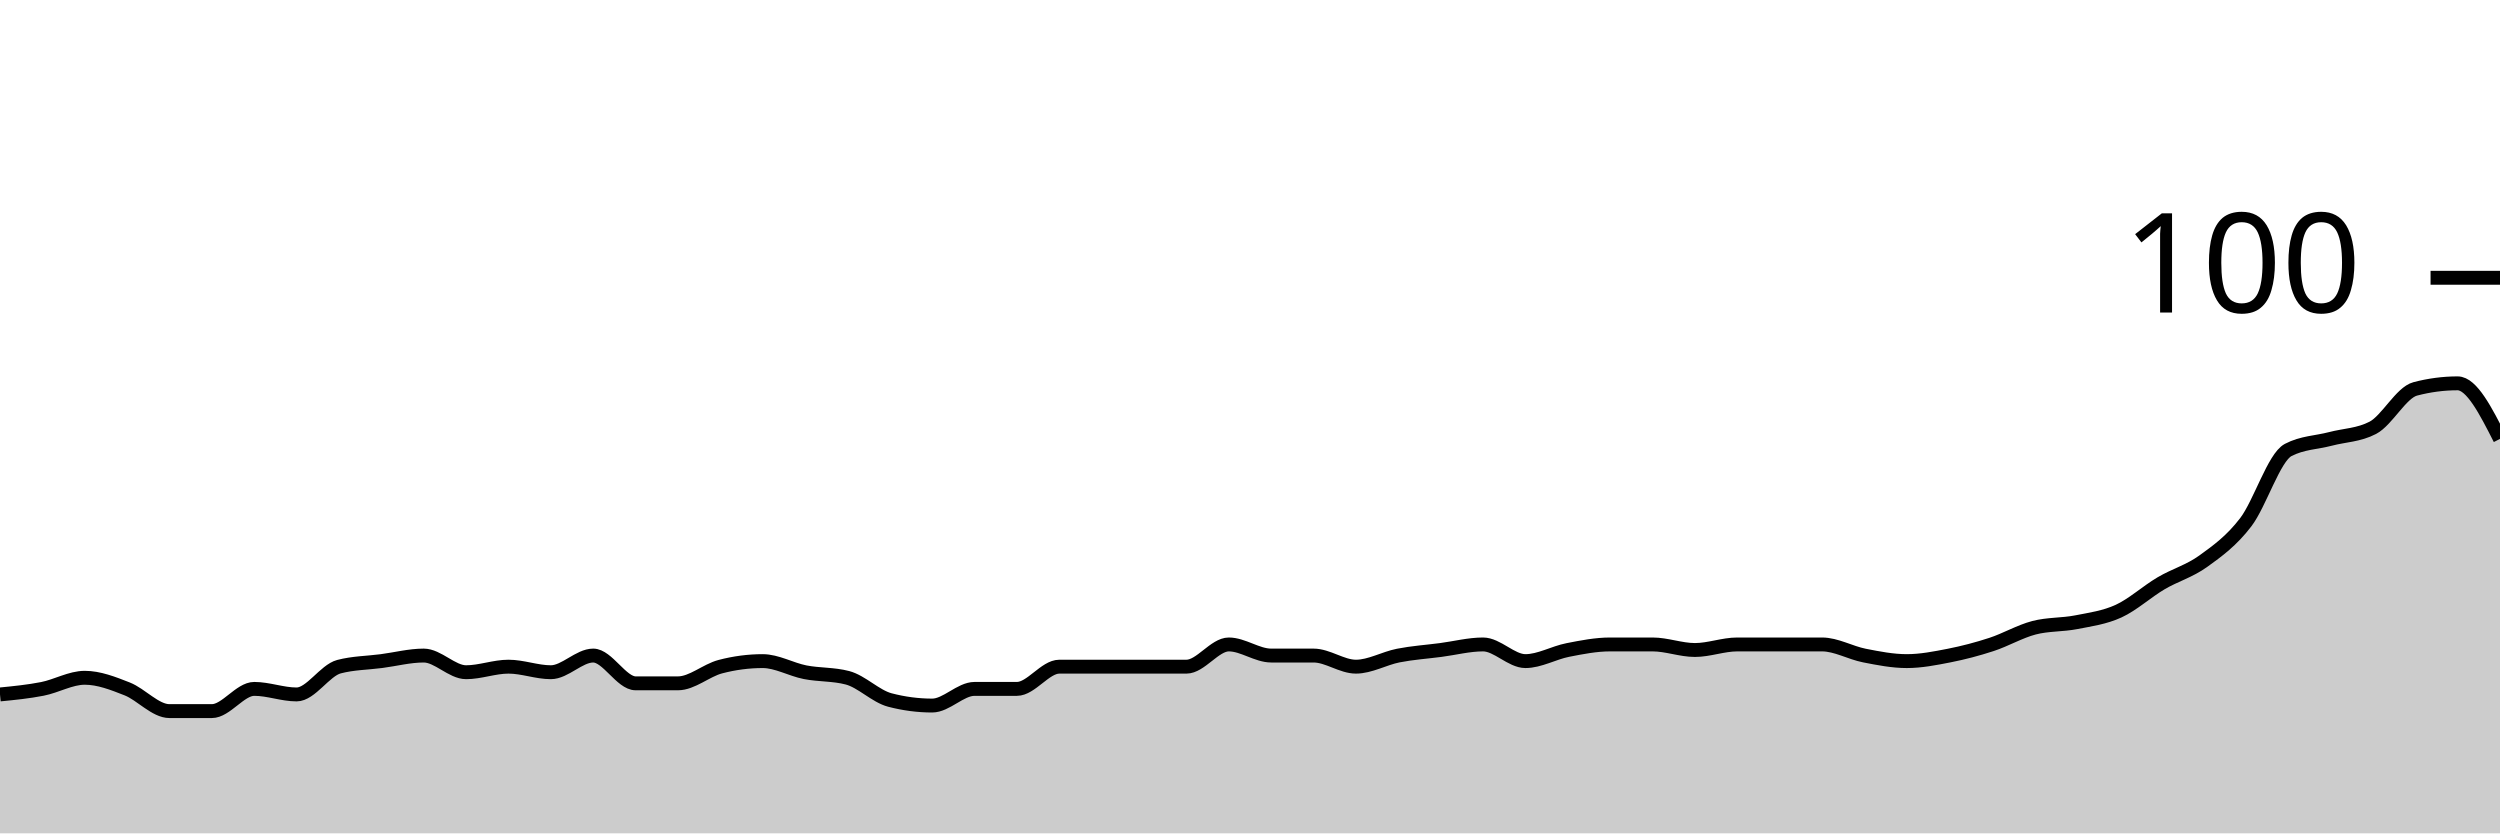
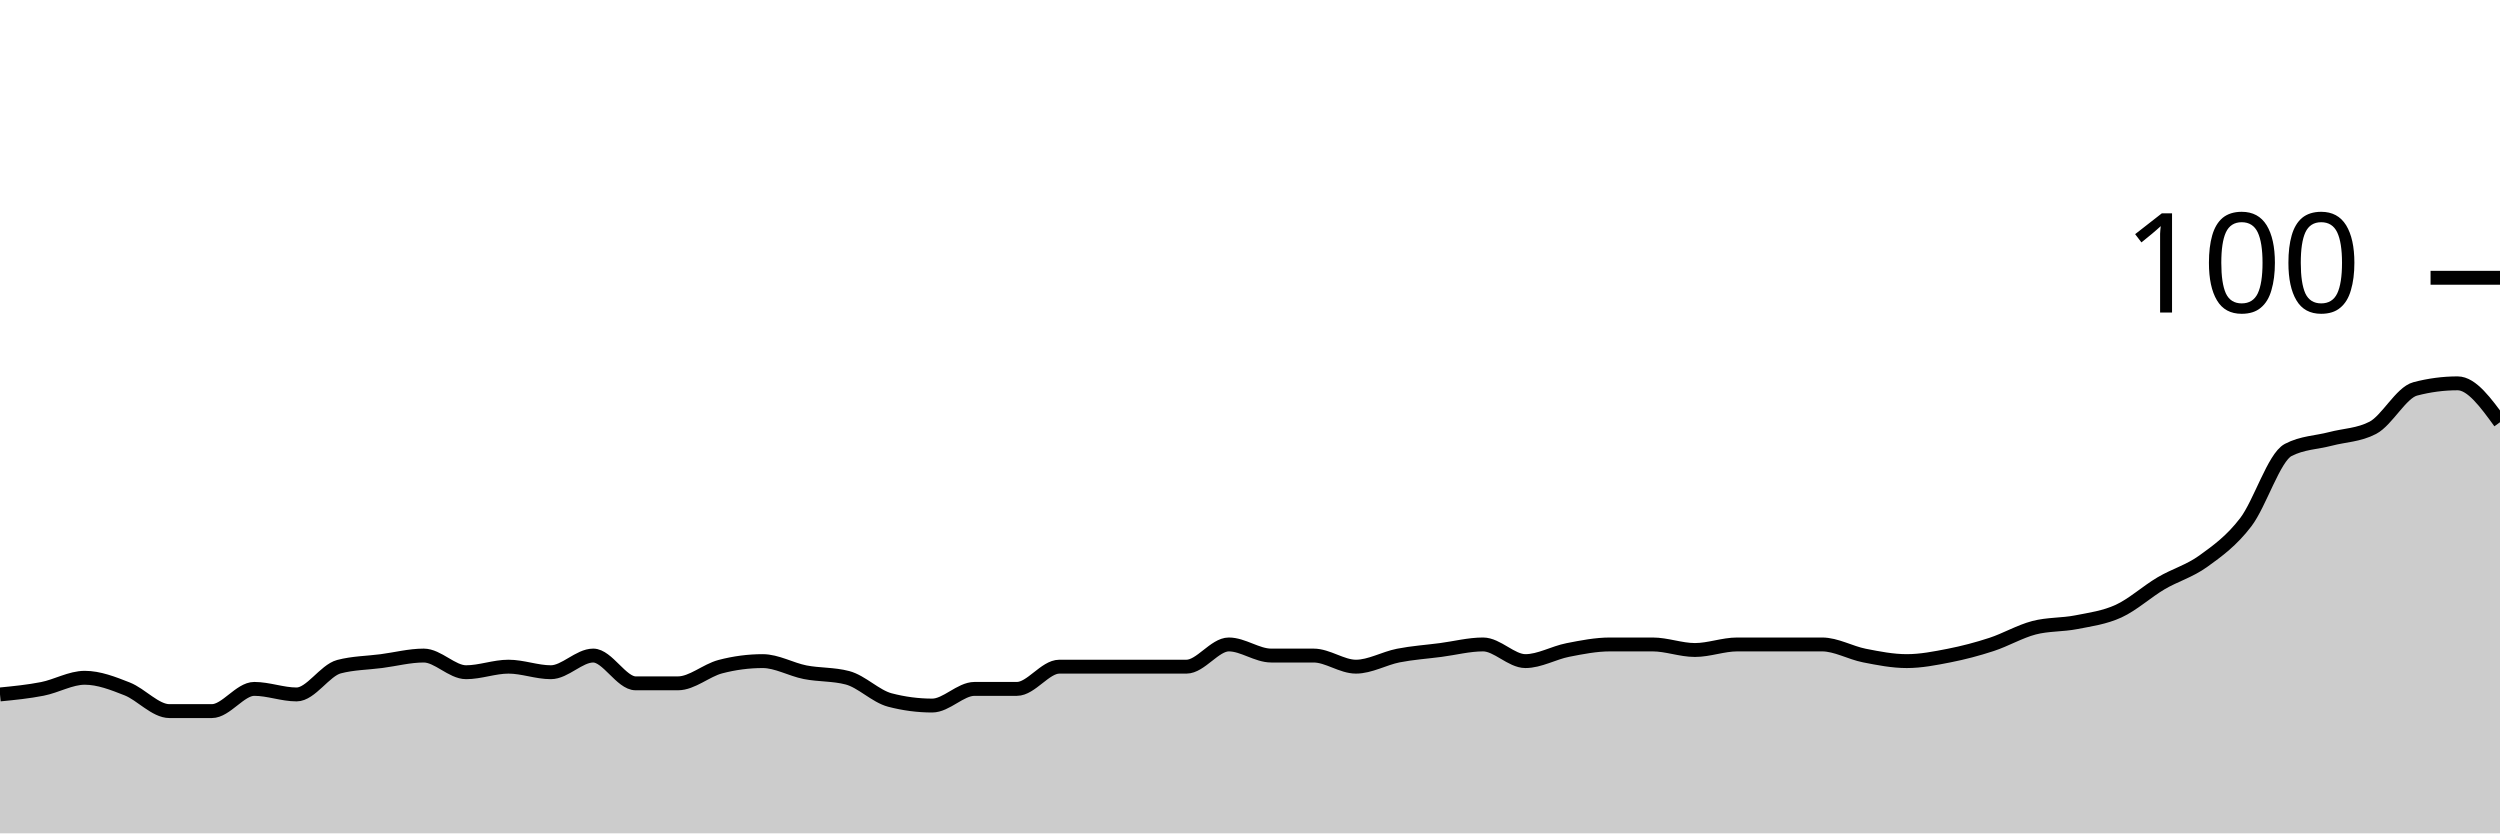
<svg xmlns="http://www.w3.org/2000/svg" viewBox="0 0 180 60">
  <g transform="translate(0,20)">
-     <path class="area" fill="rgba(0, 0, 0, 0.2)" d="M0,30C1.017,29.9,2.034,29.8,3.051,29.6C4.068,29.4,5.085,28.8,6.102,28.8C7.119,28.8,8.136,29.2,9.153,29.6C10.169,30,11.186,31.2,12.203,31.2C13.22,31.2,14.237,31.2,15.254,31.2C16.271,31.2,17.288,29.6,18.305,29.6C19.322,29.6,20.339,30,21.356,30C22.373,30,23.39,28.267,24.407,28C25.424,27.733,26.441,27.733,27.458,27.6C28.475,27.467,29.492,27.2,30.508,27.2C31.525,27.2,32.542,28.4,33.559,28.4C34.576,28.4,35.593,28,36.61,28C37.627,28,38.644,28.4,39.661,28.4C40.678,28.4,41.695,27.2,42.712,27.2C43.729,27.2,44.746,29.2,45.763,29.2C46.78,29.2,47.797,29.2,48.814,29.2C49.831,29.2,50.847,28.267,51.864,28C52.881,27.733,53.898,27.6,54.915,27.6C55.932,27.6,56.949,28.2,57.966,28.4C58.983,28.6,60,28.533,61.017,28.8C62.034,29.067,63.051,30.133,64.068,30.4C65.085,30.667,66.102,30.8,67.119,30.8C68.136,30.8,69.153,29.6,70.169,29.6C71.186,29.6,72.203,29.6,73.22,29.6C74.237,29.6,75.254,28,76.271,28C77.288,28,78.305,28,79.322,28C80.339,28,81.356,28,82.373,28C83.39,28,84.407,28,85.424,28C86.441,28,87.458,26.4,88.475,26.4C89.492,26.4,90.508,27.2,91.525,27.2C92.542,27.2,93.559,27.2,94.576,27.2C95.593,27.2,96.61,28,97.627,28C98.644,28,99.661,27.4,100.678,27.2C101.695,27,102.712,26.933,103.729,26.8C104.746,26.667,105.763,26.4,106.78,26.4C107.797,26.4,108.814,27.6,109.831,27.6C110.847,27.6,111.864,27,112.881,26.8C113.898,26.6,114.915,26.4,115.932,26.4C116.949,26.4,117.966,26.4,118.983,26.4C120,26.4,121.017,26.8,122.034,26.8C123.051,26.8,124.068,26.4,125.085,26.4C126.102,26.4,127.119,26.4,128.136,26.4C129.153,26.4,130.169,26.4,131.186,26.4C132.203,26.4,133.22,27,134.237,27.2C135.254,27.4,136.271,27.6,137.288,27.6C138.305,27.6,139.322,27.4,140.339,27.2C141.356,27,142.373,26.733,143.39,26.4C144.407,26.067,145.424,25.467,146.441,25.2C147.458,24.933,148.475,25,149.492,24.8C150.508,24.6,151.525,24.467,152.542,24C153.559,23.533,154.576,22.6,155.593,22C156.61,21.4,157.627,21.133,158.644,20.4C159.661,19.667,160.678,18.933,161.695,17.6C162.712,16.267,163.729,12.933,164.746,12.4C165.763,11.867,166.78,11.867,167.797,11.6C168.814,11.333,169.831,11.333,170.847,10.8C171.864,10.267,172.881,8.267,173.898,8C174.915,7.733,175.932,7.6,176.949,7.6C177.966,7.6,178.983,9.6,180,11.6L180,40C178.983,40,177.966,40,176.949,40C175.932,40,174.915,40,173.898,40C172.881,40,171.864,40,170.847,40C169.831,40,168.814,40,167.797,40C166.78,40,165.763,40,164.746,40C163.729,40,162.712,40,161.695,40C160.678,40,159.661,40,158.644,40C157.627,40,156.61,40,155.593,40C154.576,40,153.559,40,152.542,40C151.525,40,150.508,40,149.492,40C148.475,40,147.458,40,146.441,40C145.424,40,144.407,40,143.39,40C142.373,40,141.356,40,140.339,40C139.322,40,138.305,40,137.288,40C136.271,40,135.254,40,134.237,40C133.22,40,132.203,40,131.186,40C130.169,40,129.153,40,128.136,40C127.119,40,126.102,40,125.085,40C124.068,40,123.051,40,122.034,40C121.017,40,120,40,118.983,40C117.966,40,116.949,40,115.932,40C114.915,40,113.898,40,112.881,40C111.864,40,110.847,40,109.831,40C108.814,40,107.797,40,106.78,40C105.763,40,104.746,40,103.729,40C102.712,40,101.695,40,100.678,40C99.661,40,98.644,40,97.627,40C96.61,40,95.593,40,94.576,40C93.559,40,92.542,40,91.525,40C90.508,40,89.492,40,88.475,40C87.458,40,86.441,40,85.424,40C84.407,40,83.39,40,82.373,40C81.356,40,80.339,40,79.322,40C78.305,40,77.288,40,76.271,40C75.254,40,74.237,40,73.22,40C72.203,40,71.186,40,70.169,40C69.153,40,68.136,40,67.119,40C66.102,40,65.085,40,64.068,40C63.051,40,62.034,40,61.017,40C60,40,58.983,40,57.966,40C56.949,40,55.932,40,54.915,40C53.898,40,52.881,40,51.864,40C50.847,40,49.831,40,48.814,40C47.797,40,46.78,40,45.763,40C44.746,40,43.729,40,42.712,40C41.695,40,40.678,40,39.661,40C38.644,40,37.627,40,36.61,40C35.593,40,34.576,40,33.559,40C32.542,40,31.525,40,30.508,40C29.492,40,28.475,40,27.458,40C26.441,40,25.424,40,24.407,40C23.39,40,22.373,40,21.356,40C20.339,40,19.322,40,18.305,40C17.288,40,16.271,40,15.254,40C14.237,40,13.22,40,12.203,40C11.186,40,10.169,40,9.153,40C8.136,40,7.119,40,6.102,40C5.085,40,4.068,40,3.051,40C2.034,40,1.017,40,0,40Z" />
-     <path class="line" stroke="black" fill="none" d="M0,30C1.017,29.9,2.034,29.8,3.051,29.6C4.068,29.4,5.085,28.8,6.102,28.8C7.119,28.8,8.136,29.2,9.153,29.6C10.169,30,11.186,31.2,12.203,31.2C13.22,31.2,14.237,31.2,15.254,31.2C16.271,31.2,17.288,29.6,18.305,29.6C19.322,29.6,20.339,30,21.356,30C22.373,30,23.39,28.267,24.407,28C25.424,27.733,26.441,27.733,27.458,27.6C28.475,27.467,29.492,27.2,30.508,27.2C31.525,27.2,32.542,28.4,33.559,28.4C34.576,28.4,35.593,28,36.61,28C37.627,28,38.644,28.4,39.661,28.4C40.678,28.4,41.695,27.2,42.712,27.2C43.729,27.2,44.746,29.2,45.763,29.2C46.78,29.2,47.797,29.2,48.814,29.2C49.831,29.2,50.847,28.267,51.864,28C52.881,27.733,53.898,27.6,54.915,27.6C55.932,27.6,56.949,28.2,57.966,28.4C58.983,28.6,60,28.533,61.017,28.8C62.034,29.067,63.051,30.133,64.068,30.4C65.085,30.667,66.102,30.8,67.119,30.8C68.136,30.8,69.153,29.6,70.169,29.6C71.186,29.6,72.203,29.6,73.22,29.6C74.237,29.6,75.254,28,76.271,28C77.288,28,78.305,28,79.322,28C80.339,28,81.356,28,82.373,28C83.39,28,84.407,28,85.424,28C86.441,28,87.458,26.4,88.475,26.4C89.492,26.4,90.508,27.2,91.525,27.2C92.542,27.2,93.559,27.2,94.576,27.2C95.593,27.2,96.61,28,97.627,28C98.644,28,99.661,27.4,100.678,27.2C101.695,27,102.712,26.933,103.729,26.8C104.746,26.667,105.763,26.4,106.78,26.4C107.797,26.4,108.814,27.6,109.831,27.6C110.847,27.6,111.864,27,112.881,26.8C113.898,26.6,114.915,26.4,115.932,26.4C116.949,26.4,117.966,26.4,118.983,26.4C120,26.4,121.017,26.8,122.034,26.8C123.051,26.8,124.068,26.4,125.085,26.4C126.102,26.4,127.119,26.4,128.136,26.4C129.153,26.4,130.169,26.4,131.186,26.4C132.203,26.4,133.22,27,134.237,27.2C135.254,27.4,136.271,27.6,137.288,27.6C138.305,27.6,139.322,27.4,140.339,27.2C141.356,27,142.373,26.733,143.39,26.4C144.407,26.067,145.424,25.467,146.441,25.2C147.458,24.933,148.475,25,149.492,24.8C150.508,24.6,151.525,24.467,152.542,24C153.559,23.533,154.576,22.6,155.593,22C156.61,21.4,157.627,21.133,158.644,20.4C159.661,19.667,160.678,18.933,161.695,17.6C162.712,16.267,163.729,12.933,164.746,12.4C165.763,11.867,166.78,11.867,167.797,11.6C168.814,11.333,169.831,11.333,170.847,10.8C171.864,10.267,172.881,8.267,173.898,8C174.915,7.733,175.932,7.6,176.949,7.6C177.966,7.6,178.983,9.6,180,11.6" />
+     <path class="area" fill="rgba(0, 0, 0, 0.2)" d="M0,30C1.017,29.9,2.034,29.8,3.051,29.6C4.068,29.4,5.085,28.8,6.102,28.8C7.119,28.8,8.136,29.2,9.153,29.6C10.169,30,11.186,31.2,12.203,31.2C13.22,31.2,14.237,31.2,15.254,31.2C16.271,31.2,17.288,29.6,18.305,29.6C19.322,29.6,20.339,30,21.356,30C22.373,30,23.39,28.267,24.407,28C25.424,27.733,26.441,27.733,27.458,27.6C28.475,27.467,29.492,27.2,30.508,27.2C31.525,27.2,32.542,28.4,33.559,28.4C34.576,28.4,35.593,28,36.61,28C37.627,28,38.644,28.4,39.661,28.4C40.678,28.4,41.695,27.2,42.712,27.2C43.729,27.2,44.746,29.2,45.763,29.2C46.78,29.2,47.797,29.2,48.814,29.2C49.831,29.2,50.847,28.267,51.864,28C52.881,27.733,53.898,27.6,54.915,27.6C55.932,27.6,56.949,28.2,57.966,28.4C58.983,28.6,60,28.533,61.017,28.8C62.034,29.067,63.051,30.133,64.068,30.4C65.085,30.667,66.102,30.8,67.119,30.8C68.136,30.8,69.153,29.6,70.169,29.6C71.186,29.6,72.203,29.6,73.22,29.6C74.237,29.6,75.254,28,76.271,28C77.288,28,78.305,28,79.322,28C80.339,28,81.356,28,82.373,28C83.39,28,84.407,28,85.424,28C86.441,28,87.458,26.4,88.475,26.4C89.492,26.4,90.508,27.2,91.525,27.2C92.542,27.2,93.559,27.2,94.576,27.2C95.593,27.2,96.61,28,97.627,28C98.644,28,99.661,27.4,100.678,27.2C101.695,27,102.712,26.933,103.729,26.8C104.746,26.667,105.763,26.4,106.78,26.4C107.797,26.4,108.814,27.6,109.831,27.6C110.847,27.6,111.864,27,112.881,26.8C113.898,26.6,114.915,26.4,115.932,26.4C116.949,26.4,117.966,26.4,118.983,26.4C120,26.4,121.017,26.8,122.034,26.8C123.051,26.8,124.068,26.4,125.085,26.4C126.102,26.4,127.119,26.4,128.136,26.4C129.153,26.4,130.169,26.4,131.186,26.4C132.203,26.4,133.22,27,134.237,27.2C135.254,27.4,136.271,27.6,137.288,27.6C138.305,27.6,139.322,27.4,140.339,27.2C141.356,27,142.373,26.733,143.39,26.4C144.407,26.067,145.424,25.467,146.441,25.2C147.458,24.933,148.475,25,149.492,24.8C150.508,24.6,151.525,24.467,152.542,24C153.559,23.533,154.576,22.6,155.593,22C156.61,21.4,157.627,21.133,158.644,20.4C159.661,19.667,160.678,18.933,161.695,17.6C162.712,16.267,163.729,12.933,164.746,12.4C165.763,11.867,166.78,11.867,167.797,11.6C168.814,11.333,169.831,11.333,170.847,10.8C171.864,10.267,172.881,8.267,173.898,8C174.915,7.733,175.932,7.6,176.949,7.6C177.966,7.6,178.983,9,180,10.4L180,40C178.983,40,177.966,40,176.949,40C175.932,40,174.915,40,173.898,40C172.881,40,171.864,40,170.847,40C169.831,40,168.814,40,167.797,40C166.78,40,165.763,40,164.746,40C163.729,40,162.712,40,161.695,40C160.678,40,159.661,40,158.644,40C157.627,40,156.61,40,155.593,40C154.576,40,153.559,40,152.542,40C151.525,40,150.508,40,149.492,40C148.475,40,147.458,40,146.441,40C145.424,40,144.407,40,143.39,40C142.373,40,141.356,40,140.339,40C139.322,40,138.305,40,137.288,40C136.271,40,135.254,40,134.237,40C133.22,40,132.203,40,131.186,40C130.169,40,129.153,40,128.136,40C127.119,40,126.102,40,125.085,40C124.068,40,123.051,40,122.034,40C121.017,40,120,40,118.983,40C117.966,40,116.949,40,115.932,40C114.915,40,113.898,40,112.881,40C111.864,40,110.847,40,109.831,40C108.814,40,107.797,40,106.78,40C105.763,40,104.746,40,103.729,40C102.712,40,101.695,40,100.678,40C99.661,40,98.644,40,97.627,40C96.61,40,95.593,40,94.576,40C93.559,40,92.542,40,91.525,40C90.508,40,89.492,40,88.475,40C87.458,40,86.441,40,85.424,40C84.407,40,83.39,40,82.373,40C81.356,40,80.339,40,79.322,40C78.305,40,77.288,40,76.271,40C75.254,40,74.237,40,73.22,40C72.203,40,71.186,40,70.169,40C69.153,40,68.136,40,67.119,40C66.102,40,65.085,40,64.068,40C63.051,40,62.034,40,61.017,40C60,40,58.983,40,57.966,40C56.949,40,55.932,40,54.915,40C53.898,40,52.881,40,51.864,40C50.847,40,49.831,40,48.814,40C47.797,40,46.78,40,45.763,40C44.746,40,43.729,40,42.712,40C41.695,40,40.678,40,39.661,40C38.644,40,37.627,40,36.61,40C35.593,40,34.576,40,33.559,40C32.542,40,31.525,40,30.508,40C29.492,40,28.475,40,27.458,40C26.441,40,25.424,40,24.407,40C23.39,40,22.373,40,21.356,40C20.339,40,19.322,40,18.305,40C17.288,40,16.271,40,15.254,40C14.237,40,13.22,40,12.203,40C11.186,40,10.169,40,9.153,40C8.136,40,7.119,40,6.102,40C5.085,40,4.068,40,3.051,40C2.034,40,1.017,40,0,40Z" />
+     <path class="line" stroke="black" fill="none" d="M0,30C1.017,29.9,2.034,29.8,3.051,29.6C4.068,29.4,5.085,28.8,6.102,28.8C7.119,28.8,8.136,29.2,9.153,29.6C10.169,30,11.186,31.2,12.203,31.2C13.22,31.2,14.237,31.2,15.254,31.2C16.271,31.2,17.288,29.6,18.305,29.6C19.322,29.6,20.339,30,21.356,30C22.373,30,23.39,28.267,24.407,28C25.424,27.733,26.441,27.733,27.458,27.6C28.475,27.467,29.492,27.2,30.508,27.2C31.525,27.2,32.542,28.4,33.559,28.4C34.576,28.4,35.593,28,36.61,28C37.627,28,38.644,28.4,39.661,28.4C40.678,28.4,41.695,27.2,42.712,27.2C43.729,27.2,44.746,29.2,45.763,29.2C46.78,29.2,47.797,29.2,48.814,29.2C49.831,29.2,50.847,28.267,51.864,28C52.881,27.733,53.898,27.6,54.915,27.6C55.932,27.6,56.949,28.2,57.966,28.4C58.983,28.6,60,28.533,61.017,28.8C62.034,29.067,63.051,30.133,64.068,30.4C65.085,30.667,66.102,30.8,67.119,30.8C68.136,30.8,69.153,29.6,70.169,29.6C71.186,29.6,72.203,29.6,73.22,29.6C74.237,29.6,75.254,28,76.271,28C77.288,28,78.305,28,79.322,28C80.339,28,81.356,28,82.373,28C83.39,28,84.407,28,85.424,28C86.441,28,87.458,26.4,88.475,26.4C89.492,26.4,90.508,27.2,91.525,27.2C92.542,27.2,93.559,27.2,94.576,27.2C95.593,27.2,96.61,28,97.627,28C98.644,28,99.661,27.4,100.678,27.2C101.695,27,102.712,26.933,103.729,26.8C104.746,26.667,105.763,26.4,106.78,26.4C107.797,26.4,108.814,27.6,109.831,27.6C110.847,27.6,111.864,27,112.881,26.8C113.898,26.6,114.915,26.4,115.932,26.4C116.949,26.4,117.966,26.4,118.983,26.4C120,26.4,121.017,26.8,122.034,26.8C123.051,26.8,124.068,26.4,125.085,26.4C126.102,26.4,127.119,26.4,128.136,26.4C129.153,26.4,130.169,26.4,131.186,26.4C132.203,26.4,133.22,27,134.237,27.2C135.254,27.4,136.271,27.6,137.288,27.6C138.305,27.6,139.322,27.4,140.339,27.2C141.356,27,142.373,26.733,143.39,26.4C144.407,26.067,145.424,25.467,146.441,25.2C147.458,24.933,148.475,25,149.492,24.8C150.508,24.6,151.525,24.467,152.542,24C153.559,23.533,154.576,22.6,155.593,22C156.61,21.4,157.627,21.133,158.644,20.4C159.661,19.667,160.678,18.933,161.695,17.6C162.712,16.267,163.729,12.933,164.746,12.4C165.763,11.867,166.78,11.867,167.797,11.6C168.814,11.333,169.831,11.333,170.847,10.8C171.864,10.267,172.881,8.267,173.898,8C174.915,7.733,175.932,7.6,176.949,7.6C177.966,7.6,178.983,9,180,10.4" />
    <path class="axis-ceiling" stroke-width="1" stroke="black" fill="none" d="M175,0L180,0" />
    <text class="axis-ceiling-label" font-family="sans-serif" text-anchor="end" font-size="10px" x="170" y="2.5">100</text>
  </g>
</svg>
